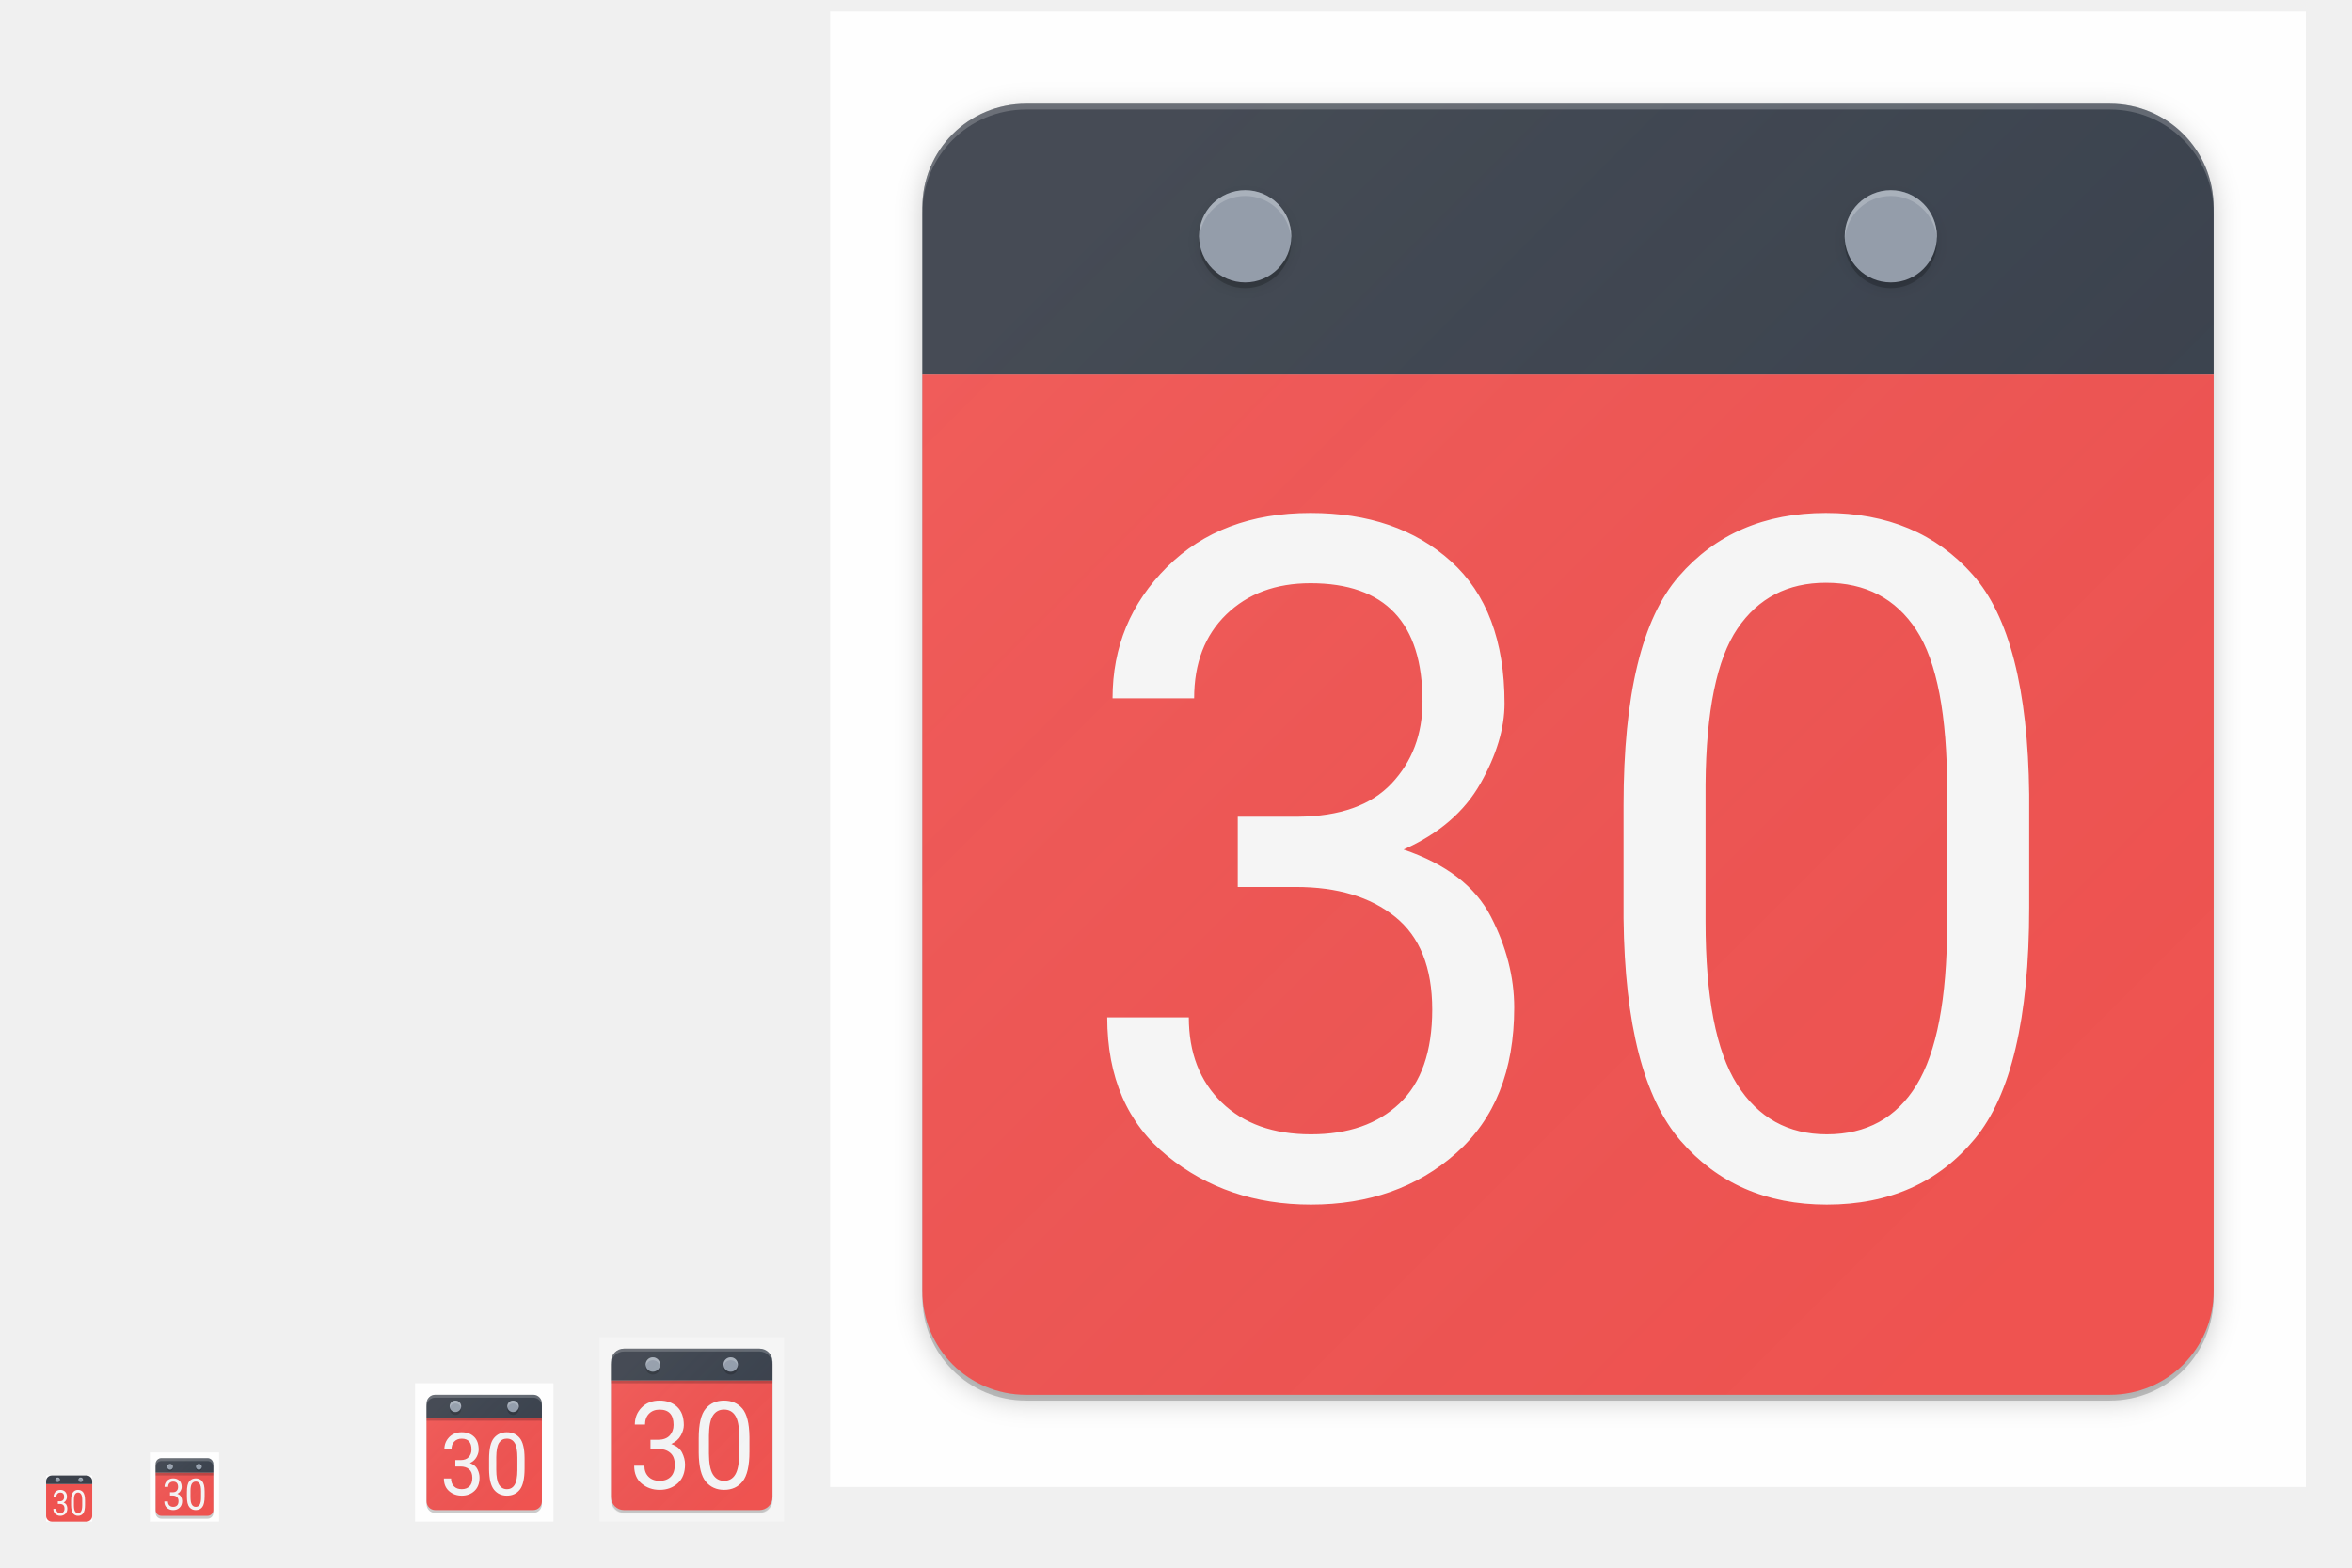
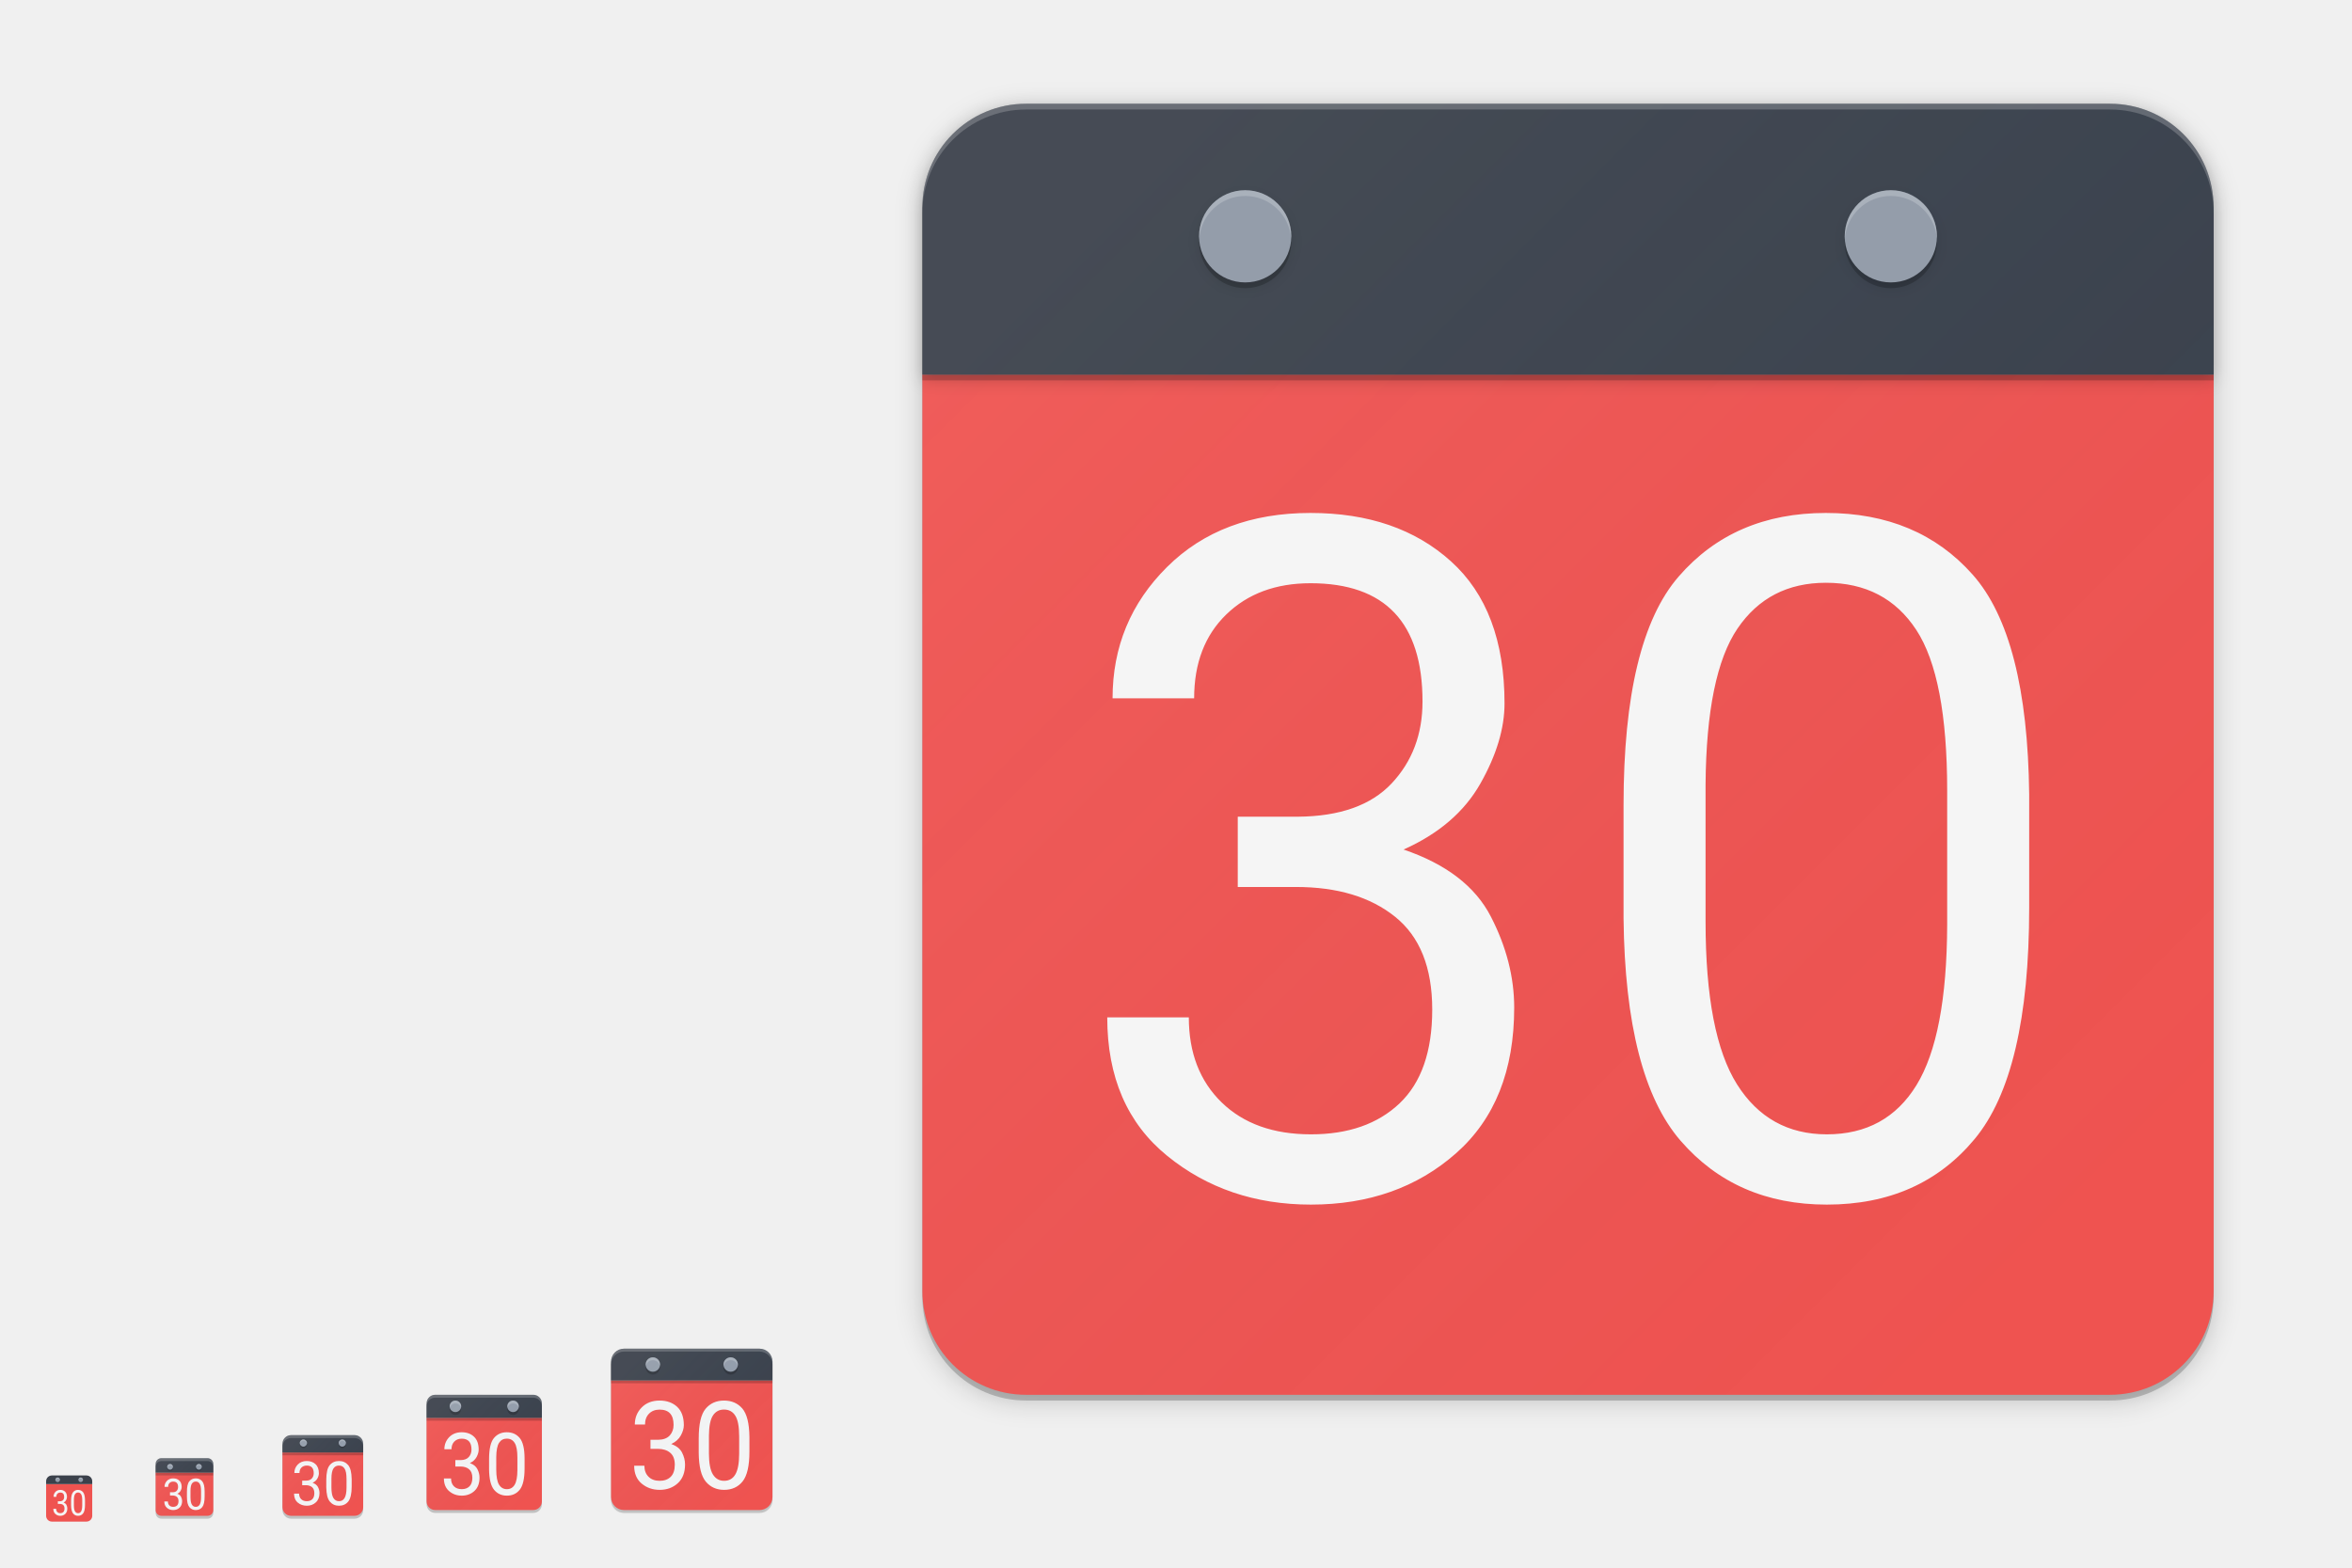
<svg xmlns="http://www.w3.org/2000/svg" xmlns:xlink="http://www.w3.org/1999/xlink" width="816" height="544" viewBox="0 0 816 544" version="1.1" id="svg1087">
  <defs id="defs1081">
    <linearGradient id="linearGradient4554">
      <stop id="stop4550" offset="0" style="stop-color:#ffffff;stop-opacity:0.055" />
      <stop id="stop4552" offset="1" style="stop-color:#177ed5;stop-opacity:0;" />
    </linearGradient>
    <filter style="color-interpolation-filters:sRGB" id="filter5087" x="-0.048" width="1.096" y="-0.048" height="1.096">
      <feGaussianBlur stdDeviation="0.8" id="feGaussianBlur5089" />
    </filter>
    <linearGradient id="linearGradient4165">
      <stop style="stop-color:#ffffff;stop-opacity:0.055" offset="0" id="stop4167" />
      <stop style="stop-color:#177ed5;stop-opacity:0;" offset="1" id="stop4169" />
    </linearGradient>
    <linearGradient xlink:href="#linearGradient4554" id="linearGradient4171-1-0" x1="7" y1="1011.362" x2="41" y2="1045.362" gradientUnits="userSpaceOnUse" gradientTransform="matrix(0.9565217,0,0,0.9565217,145.0435,-479.6505)" />
    <linearGradient xlink:href="#linearGradient4165-3" id="linearGradient4449-0" gradientUnits="userSpaceOnUse" gradientTransform="matrix(10.43473,0,0,10.43477,293.5652,-10470.721)" x1="7" y1="1011.362" x2="41" y2="1045.362" />
    <linearGradient id="linearGradient4165-3">
      <stop style="stop-color:#ffffff;stop-opacity:0.055" offset="0" id="stop4167-6" />
      <stop style="stop-color:#177ed5;stop-opacity:0;" offset="1" id="stop4169-7" />
    </linearGradient>
    <linearGradient xlink:href="#linearGradient4165-3" id="linearGradient4535" gradientUnits="userSpaceOnUse" gradientTransform="matrix(1.304341,0,0,1.304347,208.8219,-845.3401)" x1="7" y1="1011.362" x2="41" y2="1045.362" />
    <filter style="color-interpolation-filters:sRGB" id="filter4587" x="-0.012" width="1.024" y="-0.012" height="1.024">
      <feGaussianBlur stdDeviation="0.28" id="feGaussianBlur4589" />
    </filter>
    <filter style="color-interpolation-filters:sRGB" id="filter4647" x="-0.007" width="1.014" y="-0.037" height="1.073">
      <feGaussianBlur stdDeviation="0.168" id="feGaussianBlur4649" />
    </filter>
    <filter style="color-interpolation-filters:sRGB" id="filter4633" x="-0.012" width="1.024" y="-0.012" height="1.024">
      <feGaussianBlur stdDeviation="0.02" id="feGaussianBlur4635" />
    </filter>
    <filter style="color-interpolation-filters:sRGB" id="filter4641" x="-0.007" width="1.014" y="-0.036" height="1.072">
      <feGaussianBlur stdDeviation="0.12" id="feGaussianBlur4643" />
    </filter>
    <filter style="color-interpolation-filters:sRGB" id="filter4654" x="-0.012" width="1.024" y="-0.012" height="1.024">
      <feGaussianBlur stdDeviation="0.2" id="feGaussianBlur4656" />
    </filter>
    <linearGradient xlink:href="#linearGradient4165" id="linearGradient4778" gradientUnits="userSpaceOnUse" gradientTransform="matrix(0.4782584,0,0,0.4782607,52.5218,24.1749)" x1="7" y1="1011.362" x2="41" y2="1045.362" />
    <filter style="color-interpolation-filters:sRGB" id="filter4944" x="-0.18" width="1.36" y="-0.18" height="1.36">
      <feGaussianBlur stdDeviation="2.4" id="feGaussianBlur4946" />
    </filter>
    <filter style="color-interpolation-filters:sRGB" id="filter4968" x="-0.024" width="1.048" y="-0.024" height="1.048">
      <feGaussianBlur stdDeviation="4.48" id="feGaussianBlur4970" />
    </filter>
+     <filter style="color-interpolation-filters:sRGB" id="filter4599" x="-0.015" width="1.029" y="-0.069" height="1.138">
+       <feGaussianBlur stdDeviation="2.71" id="feGaussianBlur4601" />
+     </filter>
+     <linearGradient xlink:href="#linearGradient4554" id="linearGradient4435" gradientUnits="userSpaceOnUse" gradientTransform="matrix(0.6521704,0,0,0.6521733,96.3479,-158.6702)" x1="7" y1="1011.362" x2="41" y2="1045.362" />
  </defs>
-   <g id="layer1" transform="translate(0,-153.0667)" style="display:inline">
+   <g id="layer1" transform="translate(0,-153.0667)" style="display:none">
    <rect style="display:inline;overflow:visible;visibility:visible;fill:#fefefe;fill-opacity:1;fill-rule:nonzero;stroke:none;stroke-width:2;marker:none;enable-background:accumulate" id="rect3951" width="512" height="512" x="-800" y="157.067" transform="scale(-1,1)" />
    <text y="733.323" xml:space="preserve" x="15.007" style="font-style:normal;font-variant:normal;font-weight:normal;font-stretch:normal;line-height:0%;font-family:'DejaVu Sans';-inkscape-font-specification:'DejaVu Sans';display:inline;fill:#000000;fill-opacity:1;stroke:none;enable-background:new" id="context">
      <tspan style="font-style:normal;font-variant:normal;font-weight:normal;font-stretch:normal;font-size:18px;line-height:1.25;font-family:'DejaVu Sans';-inkscape-font-specification:'DejaVu Sans'" y="733.323" x="15.007" id="tspan3933">mimetypes</tspan>
    </text>
    <text y="733.323" xml:space="preserve" x="142.488" style="font-style:normal;font-variant:normal;font-weight:bold;font-stretch:normal;line-height:0%;font-family:'DejaVu Sans';-inkscape-font-specification:'DejaVu Sans Bold';text-align:start;writing-mode:lr-tb;text-anchor:start;display:inline;fill:#000000;fill-opacity:1;stroke:none;enable-background:new" id="icon-name">
      <tspan style="font-style:normal;font-variant:normal;font-weight:bold;font-stretch:normal;font-size:18px;line-height:1.25;font-family:'DejaVu Sans';-inkscape-font-specification:'DejaVu Sans Bold'" y="733.323" x="142.488" id="tspan3937">x-office-calendar</tspan>
    </text>
    <rect style="display:inline;overflow:visible;visibility:visible;fill:#fefefe;fill-opacity:1;fill-rule:nonzero;stroke:none;stroke-width:2;marker:none;enable-background:accumulate" id="rect16x16" width="16" height="16" x="-32" y="665.067" transform="scale(-1,1)" />
    <rect style="display:inline;overflow:visible;visibility:visible;fill:#fefefe;fill-opacity:1;fill-rule:nonzero;stroke:none;stroke-width:2;marker:none;enable-background:accumulate" id="rect24x24" width="24" height="24" x="-76" y="657.067" transform="scale(-1,1)" />
    <rect y="633.067" x="-192" height="48" width="48" id="rect48x48" style="display:inline;overflow:visible;visibility:visible;fill:#fefefe;fill-opacity:1;fill-rule:nonzero;stroke:none;stroke-width:2;marker:none;enable-background:accumulate" transform="scale(-1,1)" />
    <rect transform="scale(-1,1)" y="617.067" x="-272" height="64" width="64" id="rect4524" style="display:inline;overflow:visible;visibility:visible;fill:#f5f5f5;fill-opacity:1;fill-rule:nonzero;stroke:none;stroke-width:0.25;marker:none;enable-background:accumulate" />
+     <rect style="display:inline;overflow:visible;visibility:visible;fill:#fefefe;fill-opacity:1;fill-rule:nonzero;stroke:none;stroke-width:2;marker:none;enable-background:accumulate" id="rect32x32" width="32" height="32" x="-128" y="649.067" transform="scale(-1,1)" />
+     <path id="path4521" d="m 98,655.067 v -1 c 0,-1.662 1.338,-3 3,-3 h 22 c 1.662,0 3,1.338 3,3 v 1 c 0,-1.662 -1.338,-3 -3,-3 h -22 c -1.662,0 -3,1.338 -3,3 z" style="display:inline;fill:#fafafa;fill-opacity:0.2;stroke:none;enable-background:new" />
  </g>
  <g id="layer2" style="display:inline">
    <path id="path4652" d="m 151,485 c -1.662,0 -3,1.338 -3,3 v 7.92 18.191 V 522 c 0,1.662 1.338,3 3,3 h 7.92 18.18 H 185 c 1.662,0 3,-1.338 3,-3 V 514.078 495.893 488 c 0,-1.662 -1.338,-3 -3,-3 h -7.92 -18.18 z" style="display:inline;fill:#000000;fill-opacity:0.2;stroke:none;stroke-width:2;stroke-linecap:round;stroke-linejoin:round;stroke-miterlimit:4;stroke-dasharray:none;stroke-opacity:1;enable-background:new;filter:url(#filter4654)" />
    <path style="display:inline;fill:#ef5350;fill-opacity:1;stroke:none;enable-background:new" d="M 148 492 L 148 521 C 148 522.662 149.338 524 151 524 L 185 524 C 186.662 524 188 522.662 188 521 L 188 492 L 148 492 z " id="rect4203" />
    <path id="path4639" d="m 151,485 c -1.662,0 -3,1.338 -3,3 v 3 1 1 h 40 v -1 -1 -3 c 0,-1.662 -1.338,-3 -3,-3 z" style="display:inline;fill:#000000;fill-opacity:0.2;stroke:none;stroke-width:0.094;enable-background:new;filter:url(#filter4641)" />
    <path style="display:inline;fill:#3b414b;fill-opacity:1;stroke:none;stroke-width:0.094;enable-background:new" d="M 151 484 C 149.338 484 148 485.338 148 487 L 148 490 L 148 491 L 148 492 L 188 492 L 188 491 L 188 490 L 188 487 C 188 485.338 186.662 484 185 484 L 151 484 z " id="path4586" />
    <path id="path5069" d="m 143,485 c -1.665,0 -3,1.291 -3,3 v 17 17 c 0,1.862 1.342,3 3,3 h 17 17 c 1.738,0 3,-1.277 3,-3 v -17 -17 c 0,-1.694 -1.291,-3 -3,-3 h -17 z" style="display:inline;fill:none;fill-opacity:0.5;stroke:none;stroke-width:2;stroke-linecap:round;stroke-linejoin:round;stroke-miterlimit:4;stroke-dasharray:none;stroke-opacity:1;filter:url(#filter5087);enable-background:new" />
    <path style="display:inline;fill:none;fill-opacity:0.5;stroke:none;stroke-width:2;stroke-linecap:round;stroke-linejoin:round;stroke-miterlimit:4;stroke-dasharray:none;stroke-opacity:1;filter:url(#filter5087);enable-background:new" d="m 143,485 c -1.665,0 -3,1.291 -3,3 v 17 17 c 0,1.862 1.342,3 3,3 h 17 17 c 1.738,0 3,-1.277 3,-3 v -17 -17 c 0,-1.694 -1.291,-3 -3,-3 h -17 z" id="path4506" />
    <path id="path4774" d="m 56,507 c -1.108,0 -2,0.892 -2,2 v 3.461 9.094 V 525 c 0,1.108 0.892,2 2,2 H 59.461 68.551 72 c 1.108,0 2,-0.892 2,-2 V 521.539 512.445 509 c 0,-1.108 -0.892,-2 -2,-2 h -3.461 -9.09 z" style="display:inline;fill:#000000;fill-opacity:0.2;stroke:none;stroke-width:2;stroke-linecap:round;stroke-linejoin:round;stroke-miterlimit:4;stroke-dasharray:none;stroke-opacity:1;enable-background:new" />
    <path style="display:inline;fill:#ef5350;fill-opacity:1;stroke:none;stroke-width:0.5;enable-background:new" d="M 54 511 L 54 511.461 L 54 520.555 L 54 524 C 54 525.108 54.892 526 56 526 L 72 526 C 73.108 526 74 525.108 74 524 L 74 520.539 L 74 511.445 L 74 511 L 54 511 z " id="path4735" />
    <path id="path4772" d="m 56,507 c -1.108,0 -2,0.892 -2,2 v 1 0.5 0.5 1 h 20 v -1 -1 -1 c 0,-1.108 -0.892,-2 -2,-2 z" style="display:inline;fill:#000000;fill-opacity:0.2;stroke:none;stroke-width:0.047;enable-background:new" />
    <path style="display:inline;fill:#3b414b;fill-opacity:1;stroke:none;stroke-width:0.047;enable-background:new" d="M 56 506 C 54.892 506 54 506.892 54 508 L 54 509 L 54 509.5 L 54 510 L 54 511 L 74 511 L 74 510 L 74 509 L 74 508 C 74 506.892 73.108 506 72 506 L 56 506 z " id="path4739" />
    <rect transform="matrix(0,-1,-1,0,0,0)" style="display:inline;fill:#ededed;fill-opacity:1;stroke:none;enable-background:new" id="rect4265" width="16" height="16" x="-528" y="-32" rx="2" ry="2" />
    <path style="display:inline;fill:#000000;fill-opacity:0.2;stroke:none;stroke-width:16;stroke-linecap:round;stroke-linejoin:round;stroke-miterlimit:4;stroke-dasharray:none;stroke-opacity:1;enable-background:new;filter:url(#filter4968)" d="m 356,38 c -19.944,0 -36,16.056 -36,36 V 176.592 347.377 450 c 0,19.944 16.056,36 36,36 H 458.982 629.365 732 c 19.944,0 36,-16.056 36,-36 V 347.396 176.654 74 C 768,54.056 751.944,38 732,38 H 629.006 458.625 Z" id="path4962" />
    <path id="path4958" d="m 356,38 c -19.944,0 -36,16.056 -36,36 V 176.592 347.377 450 c 0,19.944 16.056,36 36,36 H 458.982 629.365 732 c 19.944,0 36,-16.056 36,-36 V 347.396 176.654 74 C 768,54.056 751.944,38 732,38 H 629.006 458.625 Z" style="display:inline;fill:#000000;fill-opacity:0.2;stroke:none;stroke-width:16;stroke-linecap:round;stroke-linejoin:round;stroke-miterlimit:4;stroke-dasharray:none;stroke-opacity:1;enable-background:new" />
+     <path style="opacity:1;fill:#ef5350;fill-opacity:1;stroke:none;stroke-opacity:1" d="m 320,130 v 2 40.592 2 168.785 2 V 446 v 2 c 0,19.944 16.056,36 36,36 H 458.982 629.365 732 c 19.944,0 36,-16.056 36,-36 v -2 -100.604 -2 -168.742 -2 V 132 130 Z" id="rect4858" />
+     <path id="path4591" d="m 356,38 c -19.944,0 -36,16.056 -36,36 v 58 H 768 V 74 C 768,54.056 751.944,38 732,38 Z" style="opacity:1;fill:#000000;fill-opacity:0.2;stroke:none;stroke-opacity:1" />
+     <path style="opacity:1;fill:#000000;fill-opacity:0.2;stroke:none;stroke-opacity:1;filter:url(#filter4599)" d="m 356,38 c -19.944,0 -36,16.056 -36,36 v 58 H 768 V 74 C 768,54.056 751.944,38 732,38 Z" id="path4593" />
    <path style="opacity:1;fill:#3b414b;fill-opacity:1;stroke:none;stroke-opacity:1" d="m 356,36 c -19.944,0 -36,16.056 -36,36 v 58 H 768 V 72 C 768,52.056 751.944,36 732,36 Z" id="rect4867" />
    <circle cy="84" cx="656" id="circle4882" style="opacity:1;fill:#000000;fill-opacity:0.1;stroke:none;stroke-width:16;stroke-opacity:1;filter:url(#filter4944)" r="16" />
-     <path style="opacity:1;fill:#ef5350;fill-opacity:1;stroke:none;stroke-opacity:1" d="m 320,130 v 2 40.592 2 168.785 2 V 446 v 2 c 0,19.944 16.056,36 36,36 H 458.982 629.365 732 c 19.944,0 36,-16.056 36,-36 v -2 -100.604 -2 -168.742 -2 V 132 130 Z" id="rect4858" />
    <path id="path4514" d="m 148,488 v -1 c 0,-1.662 1.338,-3 3,-3 h 34 c 1.662,0 3,1.338 3,3 v 1 c 0,-1.662 -1.338,-3 -3,-3 h -34 c -1.662,0 -3,1.338 -3,3 z" style="display:inline;fill:#ffffff;fill-opacity:0.2;stroke:none;enable-background:new" />
    <path id="path4528" d="m 54,509 v -1 c 0,-1.108 0.892,-2 2,-2 h 16 c 1.108,0 2,0.892 2,2 v 1 c 0,-1.108 -0.892,-2 -2,-2 H 56 c -1.108,0 -2,0.892 -2,2 z" style="display:inline;fill:#ffffff;fill-opacity:0.2;stroke:none;enable-background:new" />
    <path style="display:inline;fill:url(#linearGradient4449-0);fill-opacity:1;stroke:none;stroke-width:16;stroke-linecap:round;stroke-linejoin:round;stroke-miterlimit:4;stroke-dasharray:none;stroke-opacity:1;enable-background:new" d="m 356,36 c -19.944,0 -36,16.056 -36,36 V 174.592 345.377 448 c 0,19.944 16.056,36 36,36 H 458.982 629.365 732 c 19.944,0 36,-16.056 36,-36 V 345.396 174.654 72 C 768,52.056 751.944,36 732,36 H 629.006 458.625 Z" id="path4447" />
    <rect ry="4.5" rx="4.5" y="-268" x="-525" height="56" width="56" id="rect4585" style="display:inline;fill:#000000;fill-opacity:0.2;stroke:none;stroke-width:0.125;enable-background:new;filter:url(#filter4587)" transform="matrix(0,-1,-1,0,0,0)" />
    <path style="opacity:1;fill:#ef5350;fill-opacity:1;stroke:none;stroke-width:1.103;stroke-opacity:1" d="M 212 479 L 212 519.5 C 212 521.993 214.007 524 216.5 524 L 263.5 524 C 265.993 524 268 521.993 268 519.5 L 268 479 L 212 479 z " id="rect4637" />
    <path id="path4645" d="m 216.5,469 c -2.493,0 -4.5,2.007 -4.5,4.5 v 6.5 h 56 v -6.5 c 0,-2.493 -2.007,-4.5 -4.5,-4.5 z" style="display:inline;fill:#000000;fill-opacity:0.2;stroke:none;stroke-width:0.125;enable-background:new;filter:url(#filter4647)" />
    <path style="display:inline;fill:#3b414b;fill-opacity:1;stroke:none;stroke-width:0.125;enable-background:new" d="M 216.5 468 C 214.007 468 212 470.007 212 472.5 L 212 479 L 268 479 L 268 472.5 C 268 470.007 265.993 468 263.5 468 L 216.5 468 z " id="rect4526" />
    <path style="display:inline;fill:#ffffff;fill-opacity:0.2;stroke:none;stroke-width:0.125;enable-background:new" d="M 216.5 468 C 214.007 468 212 470.007 212 472.5 L 212 473.5 C 212 471.007 214.007 469 216.5 469 L 263.5 469 C 265.993 469 268 471.007 268 473.5 L 268 472.5 C 268 470.007 265.993 468 263.5 468 L 216.5 468 z " id="rect4537" />
    <circle r="2.5" cy="474.5" cx="226.5" id="circle4623" style="opacity:1;fill:#000000;fill-opacity:0.2;stroke:none;stroke-opacity:1" />
    <circle style="opacity:1;fill:#949daa;fill-opacity:1;stroke:none;stroke-opacity:1" id="path4616" cx="226.5" cy="473.5" r="2.5" />
    <path style="opacity:1;fill:#ffffff;fill-opacity:0.2;stroke:none;stroke-opacity:1" d="m 226.5,471 a 2.5,2.5 0 0 0 -2.5,2.5 2.5,2.5 0 0 0 0.053,0.496 A 2.5,2.5 0 0 1 226.5,472 2.5,2.5 0 0 1 228.947,474.004 2.5,2.5 0 0 0 229,473.5 2.5,2.5 0 0 0 226.5,471 Z" id="circle4618" />
    <circle style="opacity:1;fill:#000000;fill-opacity:0.2;stroke:none;stroke-opacity:1" id="circle4628" cx="253.5" cy="474.5" r="2.5" />
    <circle r="2.5" cy="473.5" cx="253.5" id="circle4630" style="opacity:1;fill:#949daa;fill-opacity:1;stroke:none;stroke-opacity:1" />
    <path id="path4632" d="m 253.5,471 a 2.5,2.5 0 0 0 -2.5,2.5 2.5,2.5 0 0 0 0.053,0.496 A 2.5,2.5 0 0 1 253.5,472 2.5,2.5 0 0 1 255.947,474.004 2.5,2.5 0 0 0 256,473.5 2.5,2.5 0 0 0 253.5,471 Z" style="opacity:1;fill:#ffffff;fill-opacity:0.2;stroke:none;stroke-opacity:1" />
    <text xml:space="preserve" style="font-style:normal;font-variant:normal;font-weight:normal;font-stretch:normal;font-size:40.766px;line-height:1.25;font-family:Roboto;-inkscape-font-specification:Roboto;letter-spacing:0px;word-spacing:0px;fill:#f5f5f5;fill-opacity:1;stroke:none;stroke-width:1.019;" x="227.157" y="496.222" id="text4653" transform="scale(0.9605813,1.041036)">
      <tspan id="tspan4651" x="227.157" y="496.222" style="stroke-width:1.019;fill:#f5f5f5;fill-opacity:1;">30</tspan>
    </text>
    <path id="path4533" d="m 216.626,468 c -2.493,0 -4.5,2.007 -4.5,4.5 V 485.324 506.672 519.5 c 0,2.493 2.007,4.5 4.5,4.5 h 12.873 21.298 12.829 c 2.493,0 4.5,-2.007 4.5,-4.5 V 506.675 485.332 472.5 c 0,-2.493 -2.007,-4.5 -4.5,-4.5 H 250.752 229.454 Z" style="display:inline;fill:url(#linearGradient4535);fill-opacity:1;stroke:none;stroke-width:2;stroke-linecap:round;stroke-linejoin:round;stroke-miterlimit:4;stroke-dasharray:none;stroke-opacity:1;enable-background:new" />
    <circle r="2" style="opacity:1;fill:#000000;fill-opacity:0.2;stroke:none;stroke-width:0.8;stroke-opacity:1;filter:url(#filter4633)" id="circle4631" cx="158" cy="489" />
    <circle cy="488" cx="158" id="circle4592" style="opacity:1;fill:#949daa;fill-opacity:1;stroke:none;stroke-width:0.8;stroke-opacity:1" r="2" />
    <text transform="scale(0.9540094,1.048208)" id="text4604" y="494.85" x="160.105" style="font-style:normal;font-variant:normal;font-weight:normal;font-stretch:normal;font-size:28.733px;line-height:1.25;font-family:Roboto;-inkscape-font-specification:Roboto;letter-spacing:0px;word-spacing:0px;fill:#f5f5f5;fill-opacity:1;stroke:none;stroke-width:0.718" xml:space="preserve">
      <tspan style="fill:#f5f5f5;fill-opacity:1;stroke-width:0.718" y="494.85" x="160.105" id="tspan4602">30</tspan>
    </text>
    <circle cy="489" cx="178" id="circle4637" style="opacity:1;fill:#000000;fill-opacity:0.2;stroke:none;stroke-width:0.8;stroke-opacity:1;filter:url(#filter4633)" r="2" />
    <circle r="2" style="opacity:1;fill:#949daa;fill-opacity:1;stroke:none;stroke-width:0.8;stroke-opacity:1" id="circle4622" cx="178" cy="488" />
    <path style="opacity:1;fill:#ffffff;fill-opacity:0.2;stroke:none;stroke-width:0.8;stroke-opacity:1" d="M 178 486 A 2 2 0 0 0 176 488 A 2 2 0 0 0 176.064 488.504 A 2 2 0 0 1 178 487 A 2 2 0 0 1 179.936 488.496 A 2 2 0 0 0 180 488 A 2 2 0 0 0 178 486 z " id="circle4624" />
    <path id="path4629" d="m 158,486 a 2,2 0 0 0 -2,2 2,2 0 0 0 0.064,0.504 A 2,2 0 0 1 158,487 2,2 0 0 1 159.936,488.496 2,2 0 0 0 160,488 a 2,2 0 0 0 -2,-2 z" style="opacity:1;fill:#ffffff;fill-opacity:0.2;stroke:none;stroke-width:0.8;stroke-opacity:1" />
    <path style="display:inline;fill:url(#linearGradient4171-1-0);fill-opacity:1;stroke:none;stroke-width:2;stroke-linecap:round;stroke-linejoin:round;stroke-miterlimit:4;stroke-dasharray:none;stroke-opacity:1;enable-background:new" d="m 151,484 c -1.662,0 -3,1.338 -3,3 v 7.92 18.191 V 521 c 0,1.662 1.338,3 3,3 h 7.92 18.18 H 185 c 1.662,0 3,-1.338 3,-3 V 513.078 494.893 487 c 0,-1.662 -1.338,-3 -3,-3 h -7.92 -18.18 z" id="circle4163-3-4" />
    <text transform="scale(0.9764597,1.024108)" id="text4684" y="405.028" x="378.53" style="font-style:normal;font-variant:normal;font-weight:normal;font-stretch:normal;font-size:320.822px;line-height:1.25;font-family:Roboto;-inkscape-font-specification:Roboto;letter-spacing:0px;word-spacing:0px;fill:#f5f5f5;fill-opacity:1;stroke:none;stroke-width:8.021" xml:space="preserve">
      <tspan style="fill:#f5f5f5;fill-opacity:1;stroke-width:8.021" y="405.028" x="378.53" id="tspan4682">30</tspan>
    </text>
    <circle r="16" style="opacity:1;fill:#000000;fill-opacity:0.1;stroke:none;stroke-width:16;stroke-opacity:1;filter:url(#filter4944)" id="circle4948" cx="432" cy="84" />
    <circle cy="84" cx="432" id="circle4950" style="opacity:1;fill:#000000;fill-opacity:0.2;stroke:none;stroke-width:16;stroke-opacity:1" r="16" />
    <circle style="opacity:1;fill:#949daa;fill-opacity:1;stroke:none;stroke-width:16;stroke-opacity:1" id="path4706" cx="432" cy="82" r="16" />
    <circle r="16" style="opacity:1;fill:#000000;fill-opacity:0.2;stroke:none;stroke-width:16;stroke-opacity:1" id="circle4880" cx="656" cy="84" />
    <circle cy="82" cx="656" id="circle4708" style="opacity:1;fill:#949daa;fill-opacity:1;stroke:none;stroke-width:16;stroke-opacity:1" r="16" />
    <path id="path4952" d="m 432,66 a 16,16 0 0 0 -16,16 16,16 0 0 0 0.043,1.146 A 16,16 0 0 1 432,68 16,16 0 0 1 447.957,82.854 16,16 0 0 0 448,82 16,16 0 0 0 432,66 Z" style="opacity:1;fill:#ffffff;fill-opacity:0.2;stroke:none;stroke-width:16;stroke-opacity:1" />
    <circle cy="489" cx="158" id="circle4745" style="opacity:1;fill:#000000;fill-opacity:0.2;stroke:none;stroke-width:0.8;stroke-opacity:1;" r="2" transform="matrix(0.5,0,0,0.5,-20,265)" />
    <circle style="opacity:1;fill:#949daa;fill-opacity:1;stroke:none;stroke-width:0.4;stroke-opacity:1" id="circle4747" cx="59" cy="509" r="1" />
    <text xml:space="preserve" style="font-style:normal;font-variant:normal;font-weight:normal;font-stretch:normal;font-size:14.366px;line-height:1.25;font-family:Roboto;-inkscape-font-specification:Roboto;letter-spacing:0px;word-spacing:0px;fill:#f5f5f5;fill-opacity:1;stroke:none;stroke-width:0.359" x="59.088" y="499.761" id="text4751" transform="scale(0.9540094,1.048208)">
      <tspan id="tspan4749" x="59.088" y="499.761" style="fill:#f5f5f5;fill-opacity:1;stroke-width:0.359">30</tspan>
    </text>
    <circle r="2" style="opacity:1;fill:#000000;fill-opacity:0.2;stroke:none;stroke-width:0.8;stroke-opacity:1;" id="circle4753" cx="178" cy="489" transform="matrix(0.5,0,0,0.5,-20,265)" />
    <circle cy="509" cx="69" id="circle4755" style="opacity:1;fill:#949daa;fill-opacity:1;stroke:none;stroke-width:0.4;stroke-opacity:1" r="1" />
    <path id="path4757" d="m 69,508 a 1,1 0 0 0 -1,1 1,1 0 0 0 0.032,0.252 A 1,1 0 0 1 69,508.5 a 1,1 0 0 1 0.968,0.748 1,1 0 0 0 0.032,-0.248 1,1 0 0 0 -1,-1 z" style="opacity:1;fill:#ffffff;fill-opacity:0.2;stroke:none;stroke-width:0.4;stroke-opacity:1" />
    <path style="opacity:1;fill:#ffffff;fill-opacity:0.2;stroke:none;stroke-width:0.4;stroke-opacity:1" d="m 59,508 a 1,1 0 0 0 -1,1 1,1 0 0 0 0.032,0.252 A 1,1 0 0 1 59,508.5 a 1,1 0 0 1 0.968,0.748 1,1 0 0 0 0.032,-0.248 1,1 0 0 0 -1,-1 z" id="path4759" />
    <path id="path4776" d="m 56,506 c -1.108,0 -2,0.892 -2,2 v 3.461 9.094 V 524 c 0,1.108 0.892,2 2,2 H 59.461 68.551 72 c 1.108,0 2,-0.892 2,-2 V 520.539 511.445 508 c 0,-1.108 -0.892,-2 -2,-2 h -3.461 -9.09 z" style="display:inline;fill:url(#linearGradient4778);fill-opacity:1;stroke:none;stroke-width:2;stroke-linecap:round;stroke-linejoin:round;stroke-miterlimit:4;stroke-dasharray:none;stroke-opacity:1;enable-background:new" />
    <path style="display:inline;fill:#ef5350;fill-opacity:1;stroke:none;stroke-width:0.4;enable-background:new" d="M 16 515 L 16 516 L 16 516.369 L 16 517 L 16 523.645 L 16 526 C 16 527.108 16.892 528 18 528 L 30 528 C 31.108 528 32 527.108 32 526 L 32 523.631 L 32 517 L 32 516.355 L 32 516 L 32 515 L 16 515 z " id="path4817" />
    <path style="display:inline;fill:#3b414b;fill-opacity:1;stroke:none;stroke-width:0.038;enable-background:new" d="M 18 512 C 16.892 512 16 512.892 16 514 L 16 514.4 L 16 514.801 L 16 515 L 32 515 L 32 514 C 32 512.892 31.108 512 30 512 L 18 512 z " id="path4821" />
    <circle cy="513.5" cx="20" id="circle4827" style="opacity:1;fill:#949daa;fill-opacity:1;stroke:none;stroke-width:0.32;stroke-opacity:1" r="0.8" />
    <text transform="scale(0.934889,1.069646)" id="text4831" y="491.639" x="19.26" style="font-style:normal;font-variant:normal;font-weight:normal;font-stretch:normal;font-size:11.519px;line-height:1.25;font-family:Roboto;-inkscape-font-specification:Roboto;letter-spacing:0px;word-spacing:0px;fill:#f5f5f5;fill-opacity:1;stroke:none;stroke-width:0.288" xml:space="preserve">
      <tspan style="fill:#f5f5f5;fill-opacity:1;stroke-width:0.288" y="491.639" x="19.26" id="tspan4829">30</tspan>
    </text>
    <circle style="opacity:1;fill:#949daa;fill-opacity:1;stroke:none;stroke-width:0.32;stroke-opacity:1" id="circle4835" cx="28" cy="513.5" r="0.8" />
    <path style="opacity:1;fill:#ffffff;fill-opacity:0.2;stroke:none;stroke-width:0.32;stroke-opacity:1" d="m 28,512.7 a 0.8,0.8 0 0 0 -0.8,0.8 0.8,0.8 0 0 0 0.026,0.202 A 0.8,0.8 0 0 1 28,513.1 a 0.8,0.8 0 0 1 0.774,0.598 0.8,0.8 0 0 0 0.026,-0.198 0.8,0.8 0 0 0 -0.8,-0.8 z" id="path4837" />
    <path id="path4839" d="m 20,512.7 a 0.8,0.8 0 0 0 -0.8,0.8 0.8,0.8 0 0 0 0.026,0.202 0.8,0.8 0 0 1 0.774,-0.602 0.8,0.8 0 0 1 0.774,0.598 0.8,0.8 0 0 0 0.026,-0.198 0.8,0.8 0 0 0 -0.8,-0.8 z" style="opacity:1;fill:#ffffff;fill-opacity:0.2;stroke:none;stroke-width:0.32;stroke-opacity:1" />
    <path style="opacity:1;fill:#ffffff;fill-opacity:0.2;stroke:none;stroke-opacity:1" d="m 356,36 c -19.944,0 -36,16.056 -36,36 v 2 c 0,-19.944 16.056,-36 36,-36 h 376 c 19.944,0 36,16.056 36,36 V 72 C 768,52.056 751.944,36 732,36 Z" id="path4870" />
    <path style="opacity:1;fill:#ffffff;fill-opacity:0.2;stroke:none;stroke-width:16;stroke-opacity:1" d="m 656,66 a 16,16 0 0 0 -16,16 16,16 0 0 0 0.043,1.146 A 16,16 0 0 1 656,68 16,16 0 0 1 671.957,82.854 16,16 0 0 0 672,82 16,16 0 0 0 656,66 Z" id="circle4875" />
+     <path id="path4788" d="m 101,499 c -1.662,0 -3,1.338 -3,3 v 5.662 10.676 V 524 c 0,1.662 1.338,3 3,3 h 5.688 10.648 H 123 c 1.662,0 3,-1.338 3,-3 V 518.338 507.666 502 c 0,-1.662 -1.338,-3 -3,-3 h -5.688 -10.648 z" style="display:inline;fill:#000000;fill-opacity:0.2;stroke:none;stroke-width:2;stroke-linecap:round;stroke-linejoin:round;stroke-miterlimit:4;stroke-dasharray:none;stroke-opacity:1;enable-background:new" />
+     <path style="opacity:1;fill:#ef5350;fill-opacity:1;stroke:none;stroke-width:0.552;stroke-opacity:1" d="m 98,504 v 19 c 0,1.662 1.338,3 3,3 h 22 c 1.662,0 3,-1.338 3,-3 v -19 z" id="path4648" />
+     <path id="path4786" d="m 101,499 c -1.662,0 -3,1.338 -3,3 v 2 0.5 0.5 h 28 v -3 c 0,-1.662 -1.338,-3 -3,-3 z" style="display:inline;fill:#000000;fill-opacity:0.2;stroke:none;enable-background:new" />
+     <path style="display:inline;fill:#3b414b;fill-opacity:1;stroke:none;enable-background:new" d="m 101,498 c -1.662,0 -3,1.338 -3,3 v 2 0.5 0.5 h 28 v -3 c 0,-1.662 -1.338,-3 -3,-3 z" id="rect4255-6" />
+     <circle style="opacity:1;fill:#000000;fill-opacity:0.2;stroke:none;stroke-width:0.5;stroke-opacity:1" id="circle4657" cx="105.25" cy="501.25" r="1.25" />
+     <circle cy="500.75" cx="105.25" id="circle4659" style="opacity:1;fill:#949daa;fill-opacity:1;stroke:none;stroke-width:0.5;stroke-opacity:1" r="1.25" />
+     <path id="path4661" d="m 105.25,499.5 a 1.25,1.25 0 0 0 -1.25,1.25 1.25,1.25 0 0 0 0.026,0.248 1.25,1.25 0 0 1 1.224,-0.998 1.25,1.25 0 0 1 1.224,1.002 1.25,1.25 0 0 0 0.026,-0.252 1.25,1.25 0 0 0 -1.25,-1.25 z" style="opacity:1;fill:#ffffff;fill-opacity:0.2;stroke:none;stroke-width:0.5;stroke-opacity:1" />
+     <circle cy="501.25" cx="118.75" id="circle4663" style="opacity:1;fill:#000000;fill-opacity:0.2;stroke:none;stroke-width:0.5;stroke-opacity:1" r="1.25" />
+     <circle style="opacity:1;fill:#949daa;fill-opacity:1;stroke:none;stroke-width:0.5;stroke-opacity:1" id="circle4665" cx="118.75" cy="500.75" r="1.25" />
+     <path style="opacity:1;fill:#ffffff;fill-opacity:0.2;stroke:none;stroke-width:0.5;stroke-opacity:1" d="m 118.75,499.5 a 1.25,1.25 0 0 0 -1.25,1.25 1.25,1.25 0 0 0 0.026,0.248 1.25,1.25 0 0 1 1.224,-0.998 1.25,1.25 0 0 1 1.224,1.002 1.25,1.25 0 0 0 0.026,-0.252 1.25,1.25 0 0 0 -1.25,-1.25 z" id="path4667" />
+     <text transform="scale(0.9605813,1.041036)" id="text4671" y="501.705" x="105.25" style="font-style:normal;font-variant:normal;font-weight:normal;font-stretch:normal;font-size:20.383px;line-height:1.25;font-family:Roboto;-inkscape-font-specification:Roboto;letter-spacing:0px;word-spacing:0px;fill:#f5f5f5;fill-opacity:1;stroke:none;stroke-width:0.51" xml:space="preserve">
+       <tspan style="fill:#f5f5f5;fill-opacity:1;stroke-width:0.51" y="501.705" x="105.25" id="tspan4669">30</tspan>
+     </text>
+     <path id="path4521-7" d="m 98,502 v -1 c 0,-1.662 1.338,-3 3,-3 h 22 c 1.662,0 3,1.338 3,3 v 1 c 0,-1.662 -1.338,-3 -3,-3 h -22 c -1.662,0 -3,1.338 -3,3 z" style="display:inline;fill:#fafafa;fill-opacity:0.2;stroke:none;enable-background:new" />
+     <path style="display:inline;fill:url(#linearGradient4435);fill-opacity:1;stroke:none;stroke-width:2;stroke-linecap:round;stroke-linejoin:round;stroke-miterlimit:4;stroke-dasharray:none;stroke-opacity:1;enable-background:new" d="m 101,498 c -1.662,0 -3,1.338 -3,3 v 5.662 10.676 5.662 c 0,1.662 1.338,3 3,3 h 5.688 10.648 H 123 c 1.662,0 3,-1.338 3,-3 v -5.662 -10.672 -5.666 c 0,-1.662 -1.338,-3 -3,-3 h -5.688 -10.648 z" id="path4433" />
  </g>
</svg>
